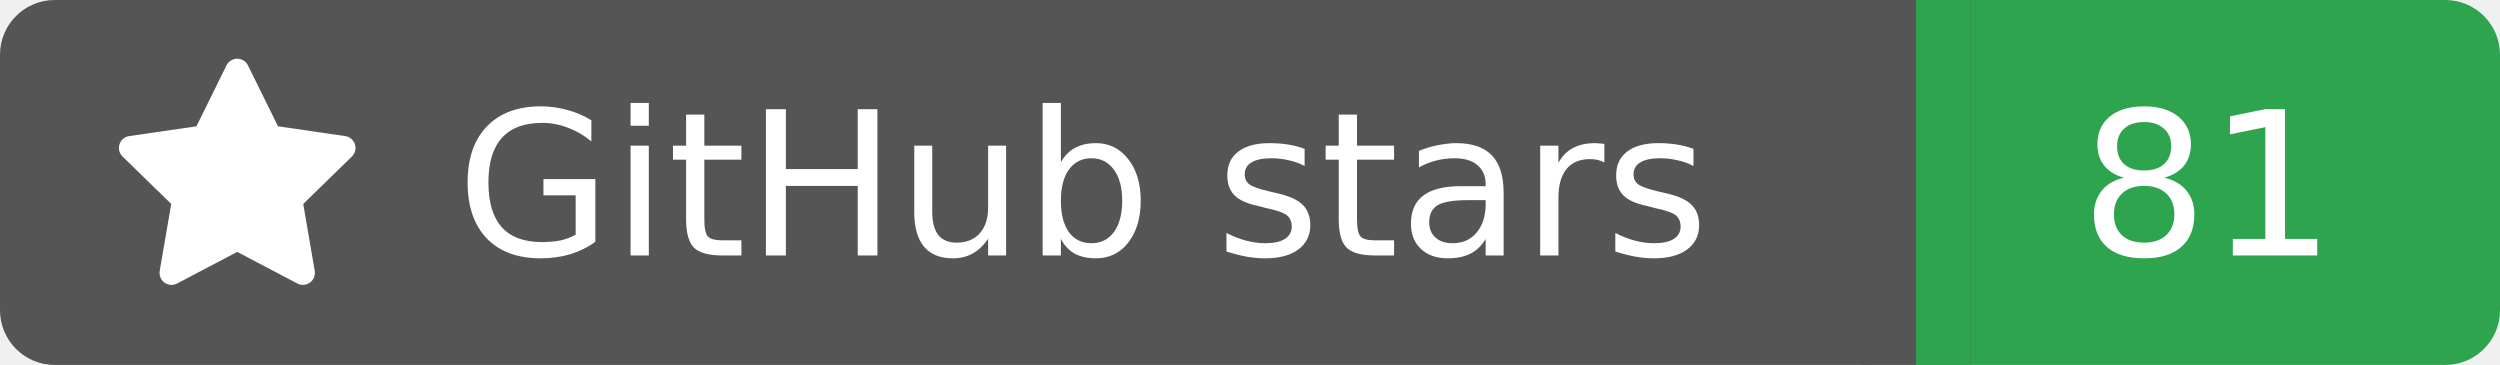
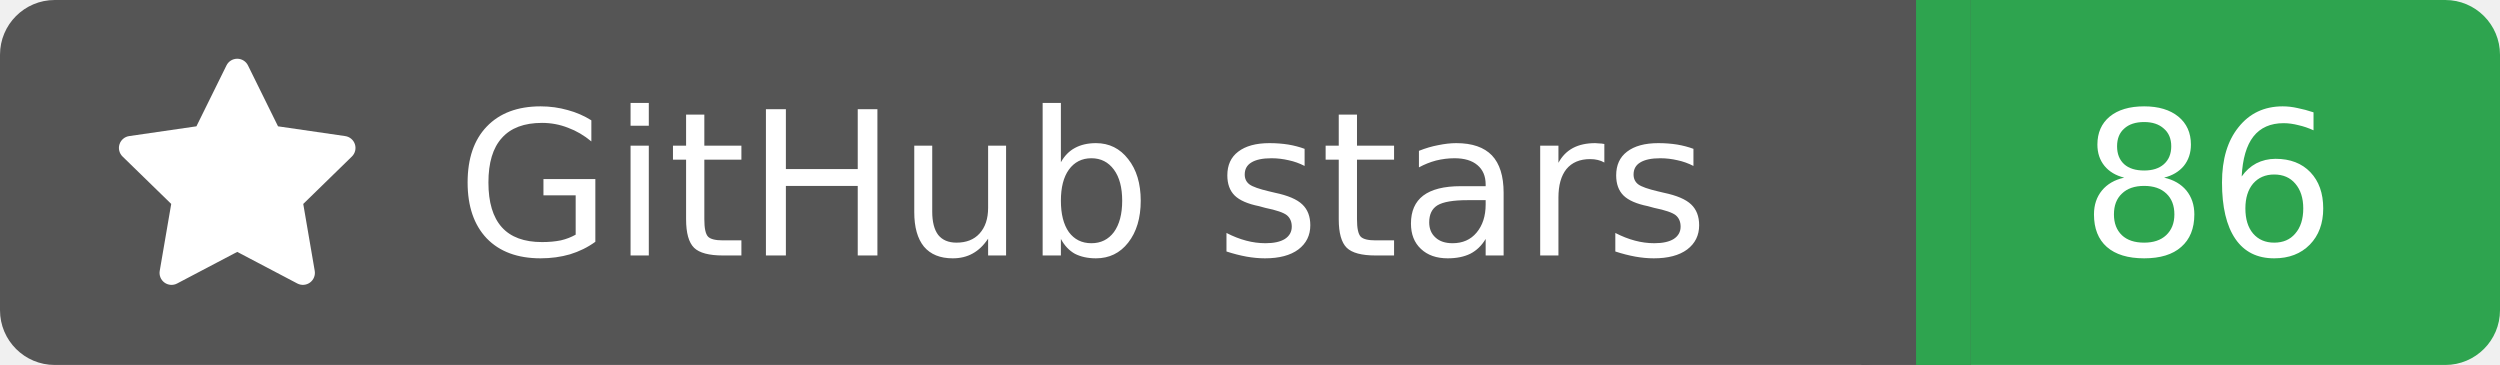
<svg xmlns="http://www.w3.org/2000/svg" width="137" height="20">
  <rect width="105" height="20" rx="3" fill="#555555" />
  <rect x="105" width="32" height="20" rx="3" fill="#2ea44f" />
  <rect x="102" width="6" height="20" fill="#555555" />
  <rect x="105" width="3" height="20" fill="#2ea44f" />
  <g transform="translate(6.0,3.0) scale(0.875)">
    <path d="M8 .25a.75.75 0 0 1 .673.418l1.882 3.815 4.21.612a.75.75 0 0 1 .416 1.279l-3.046 2.97.719 4.192a.751.751 0 0 1-1.088.791L8 12.347l-3.766 1.98a.75.75 0 0 1-1.088-.79l.72-4.194L.818 6.374a.75.75 0 0 1 .416-1.28l4.21-.611L7.327.668A.75.75 0 0 1 8 .25Z" fill="#fff" />
  </g>
  <text x="25" y="14.0" fill="#fff" font-family="Verdana,Geneva,DejaVu Sans,sans-serif" font-size="11" font-weight="normal" font-style="normal">GitHub stars</text>
-   <text x="121" y="14.0" fill="#fff" font-family="Verdana,Geneva,DejaVu Sans,sans-serif" font-size="11" font-weight="normal" font-style="normal" text-anchor="middle">81</text>
+   <text x="121" y="14.0" fill="#fff" font-family="Verdana,Geneva,DejaVu Sans,sans-serif" font-size="11" font-weight="normal" font-style="normal" text-anchor="middle">86</text>
</svg>
